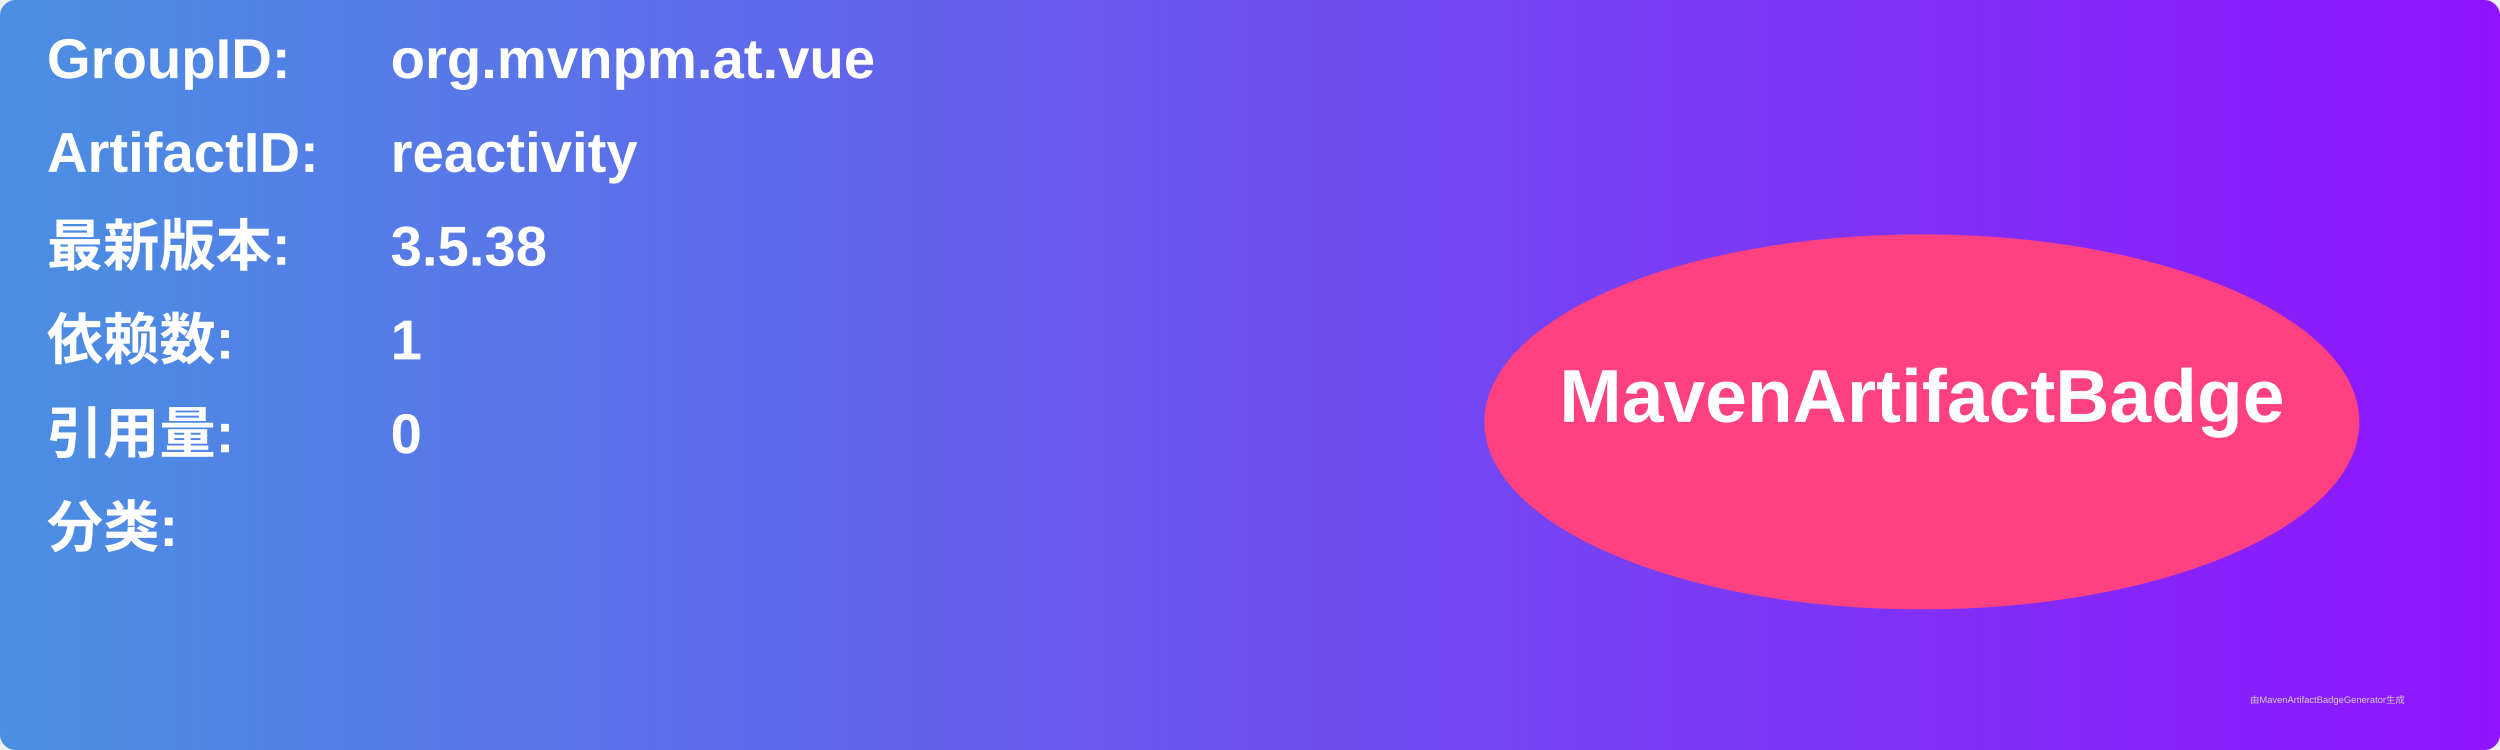
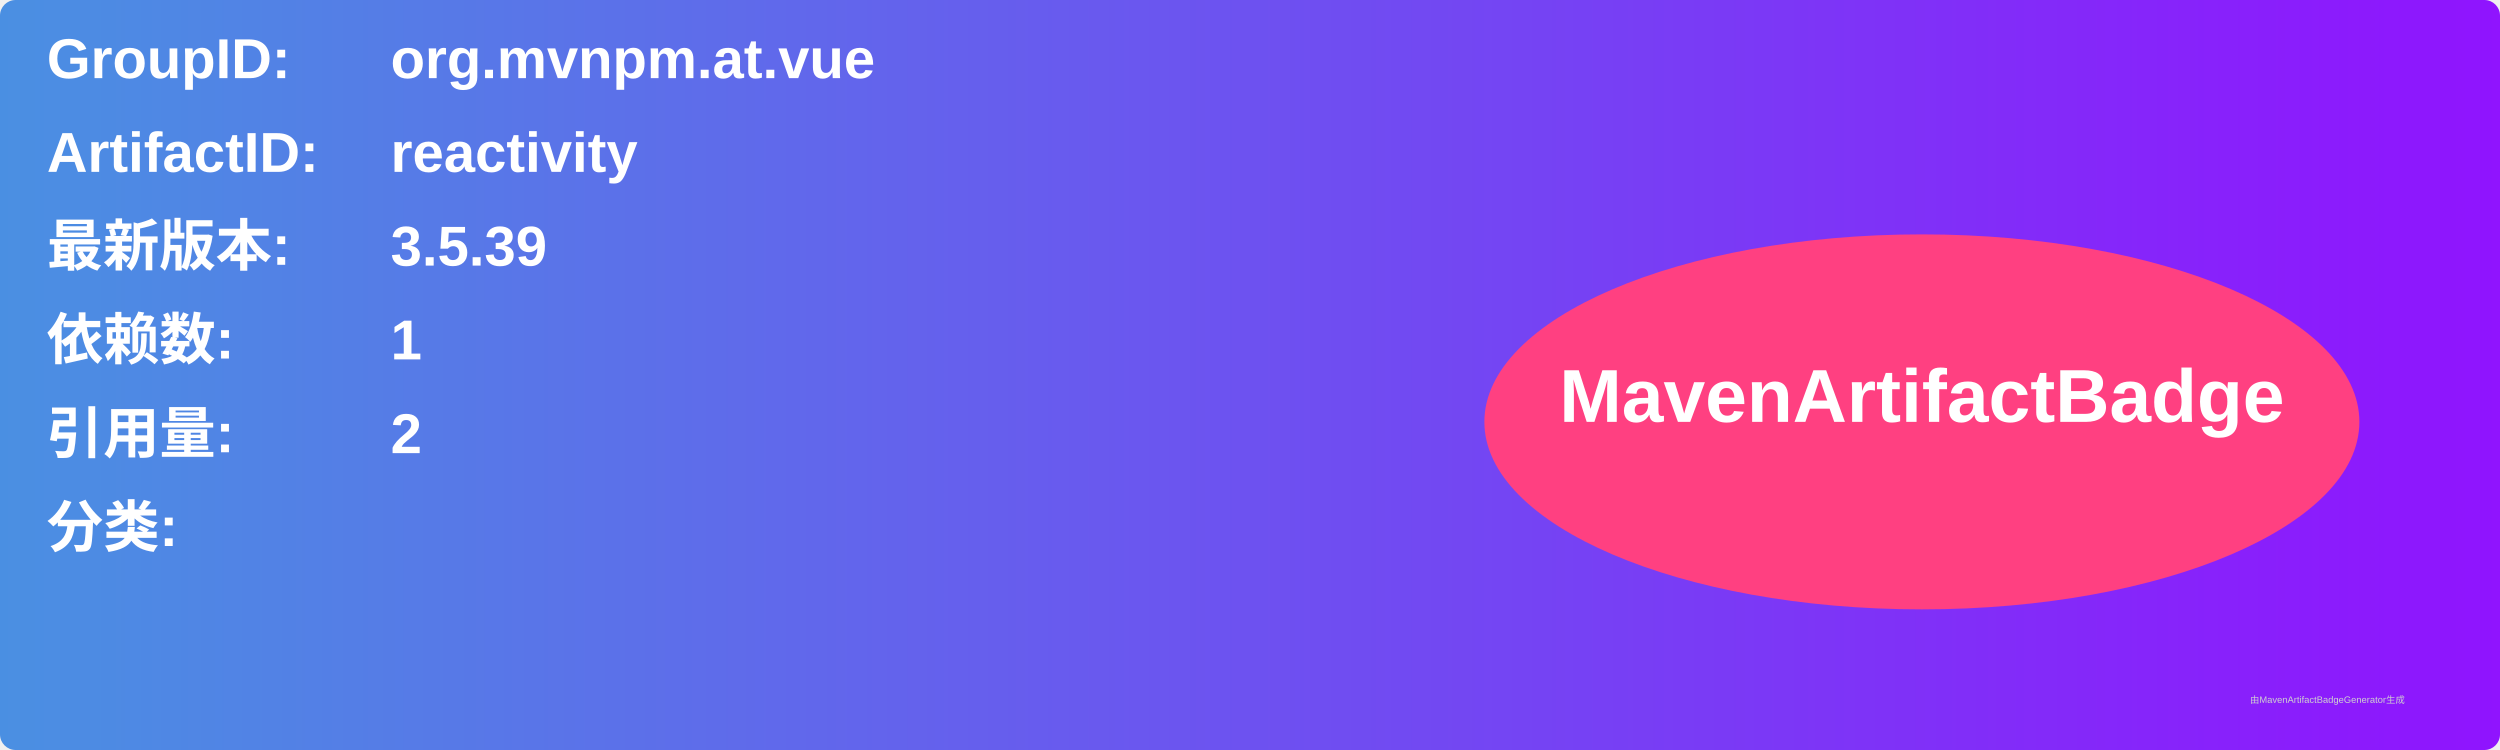
<svg xmlns="http://www.w3.org/2000/svg" width="800" height="240" viewBox="0 0 800 240">
  <linearGradient id="grad" x1="0%" y1="0%" x2="100%" y2="0%">
    <stop offset="0%" stop-color="#4a90e2" />
    <stop offset="100%" stop-color="#9013fe" />
  </linearGradient>
  <rect width="100%" height="100%" rx="5" ry="5" fill="url(#grad)" />
  <g transform="translate(15, 15)">
    <text x="0" y="10" font-family="Arial" font-size="18" fill="white" font-weight="bold" width="260">GroupID:</text>
    <text x="110" y="10" font-family="Arial" font-size="18" fill="white" font-weight="bold" width="460">org.mvnpm.at.vue</text>
    <text x="0" y="40" font-family="Arial" font-size="18" fill="white" font-weight="bold" width="260">ArtifactID:</text>
    <text x="110" y="40" font-family="Arial" font-size="18" fill="white" font-weight="bold" width="460">reactivity</text>
    <text x="0" y="70" font-family="Arial" font-size="18" fill="white" font-weight="bold">最新版本:</text>
    <text x="110" y="70" font-family="Arial" font-size="18" fill="white" font-weight="bold">
-       <tspan font-weight="bold">3.5.38</tspan>
+       <tspan font-weight="bold">3.5.39</tspan>
    </text>
    <text x="0" y="100" font-family="Arial" font-size="18" fill="white" font-weight="bold">依赖数: </text>
    <text x="110" y="100" font-family="Arial" font-size="18" fill="white">
      <tspan font-weight="bold">1</tspan>
    </text>
    <text x="0" y="130" font-family="Arial" font-size="18" fill="white" font-weight="bold">引用量: </text>
    <text x="110" y="130" font-family="Arial" font-size="18" fill="white">
-       <tspan font-weight="bold">0</tspan>
+       <tspan font-weight="bold">2</tspan>
    </text>
    <text x="0" y="160" font-family="Arial" font-size="18" fill="white" font-weight="bold">分类:</text>
    <text x="10" y="190" font-family="Arial" font-size="10" fill="white">
      <tspan font-weight="bold" />
    </text>
    <ellipse cx="600" cy="120" rx="140" ry="60" fill="#ff4081" />
    <text x="600" y="120" text-anchor="middle" font-family="Arial" font-size="24" fill="white" font-weight="bold">MavenArtifactBadge</text>
  </g>
  <text x="720" y="225" font-family="Arial" font-size="3" fill="#d0d0d0">由MavenArtifactBadgeGenerator生成</text>
</svg>
